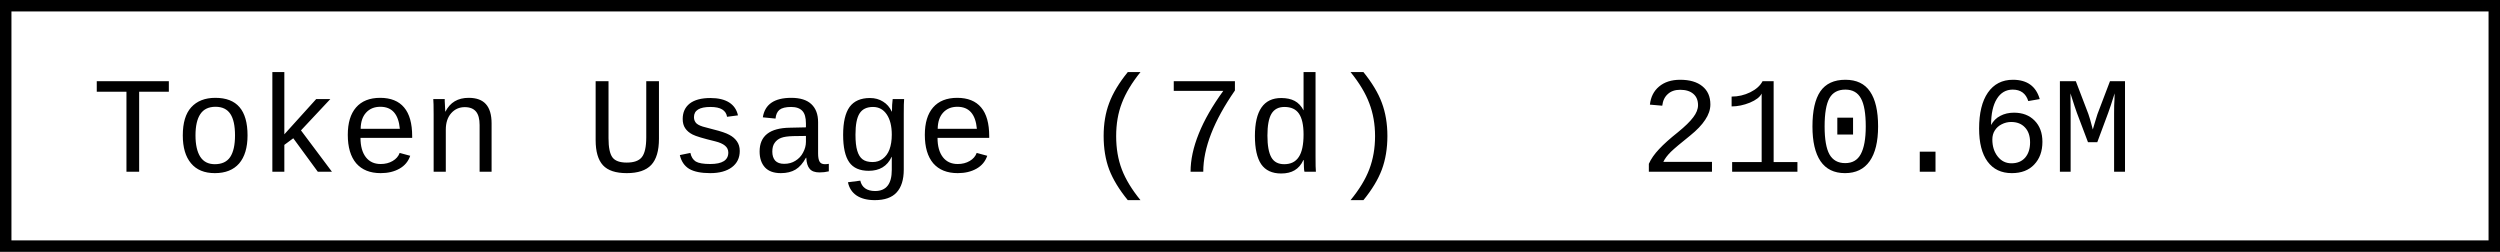
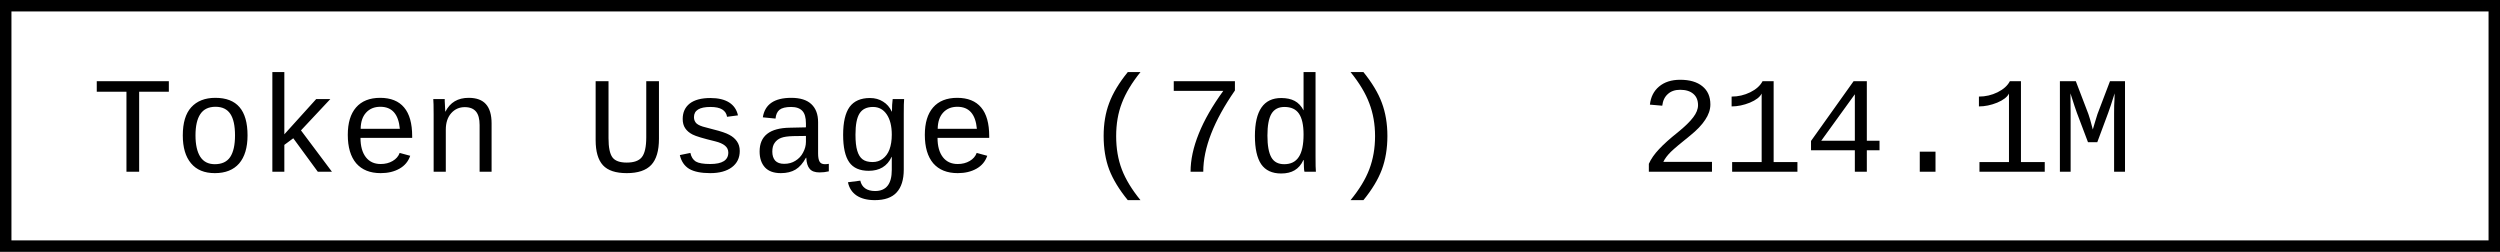
- <svg xmlns="http://www.w3.org/2000/svg" width="218.4" height="22" role="img" aria-label="Token Usage (7d): 210.6M">
+ <svg xmlns="http://www.w3.org/2000/svg" width="218.4" height="22" role="img" aria-label="Token Usage (7d): 214.1M">
  <rect x="0.5" y="0.5" width="217.4" height="21" fill="#fff" stroke="#000" stroke-width="1" />
  <g font-family="'Consolas','Monaco','Courier New',monospace" font-size="12" fill="#000">
    <text x="8" y="15">Token Usage (7d)</text>
-     <text x="143.2" y="15">210.6M</text>
+     <text x="143.2" y="15">214.1M</text>
  </g>
</svg>
